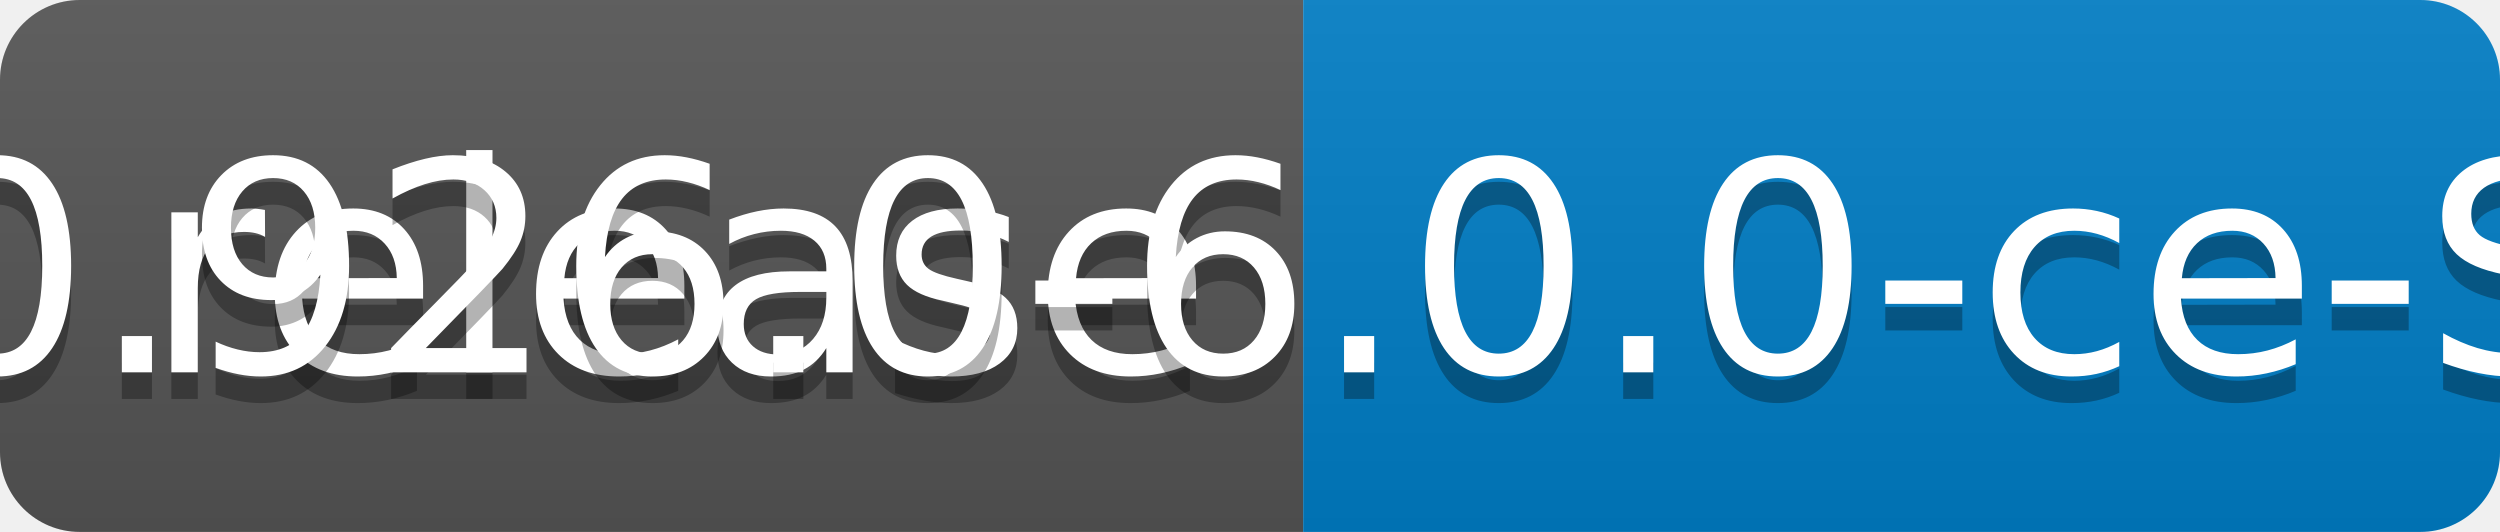
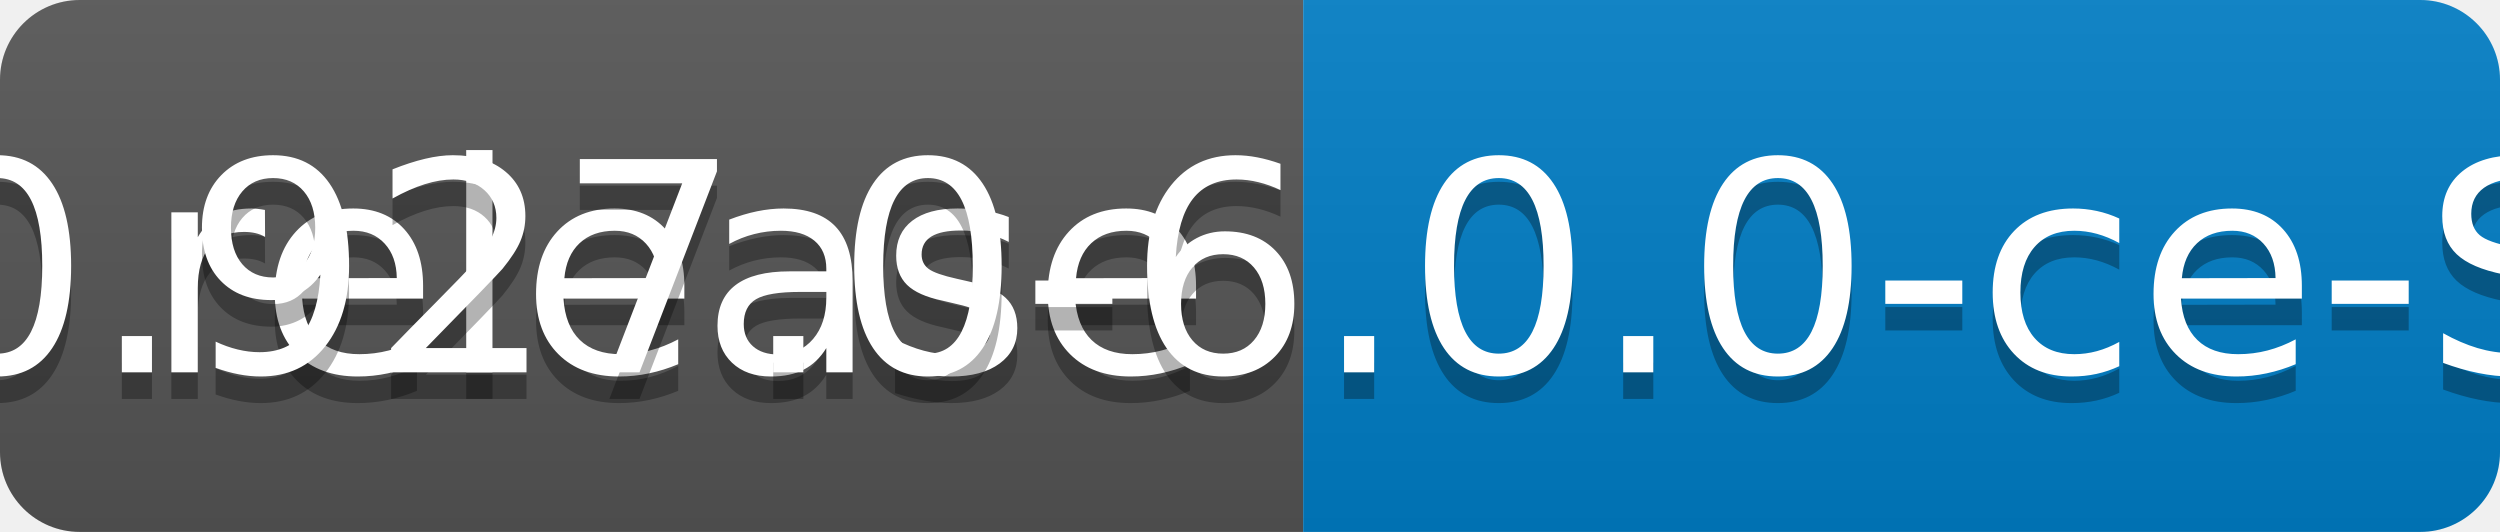
<svg xmlns="http://www.w3.org/2000/svg" width="94" height="20">
  <linearGradient id="b" x2="0" y2="100%">
    <stop offset="0" stop-color="#bbb" stop-opacity=".1" />
    <stop offset="1" stop-opacity=".1" />
  </linearGradient>
  <clipPath id="a">
    <rect width="94" height="20" rx="3" fill="#fff" />
  </clipPath>
  <g clip-path="url(#a)">
    <path fill="#555" d="M0 0h49v20H0z" />
    <path fill="#007ec6" d="M49 0h45v20H49z" />
    <path fill="url(#b)" d="M0 0h94v20H0z" />
  </g>
  <g fill="#fff" text-anchor="middle" font-family="DejaVu Sans,Verdana,Geneva,sans-serif" font-size="110">
    <text x="255" y="150" fill="#010101" fill-opacity=".3" transform="scale(.1)" textLength="390">release</text>
    <text x="255" y="140" transform="scale(.1)" textLength="390">release</text>
-     <text x="705" y="150" fill="#010101" fill-opacity=".3" transform="scale(.1)" textLength="350">v0.926.0-6.0.0-ce-SNAPSHOT</text>
-     <text x="705" y="140" transform="scale(.1)" textLength="350">v0.926.0-6.0.0-ce-SNAPSHOT</text>
+     <text x="705" y="150" fill="#010101" fill-opacity=".3" transform="scale(.1)" textLength="350">v0.927.0-6.0.0-ce-SNAPSHOT</text>
+     <text x="705" y="140" transform="scale(.1)" textLength="350">v0.927.0-6.0.0-ce-SNAPSHOT</text>
  </g>
</svg>
